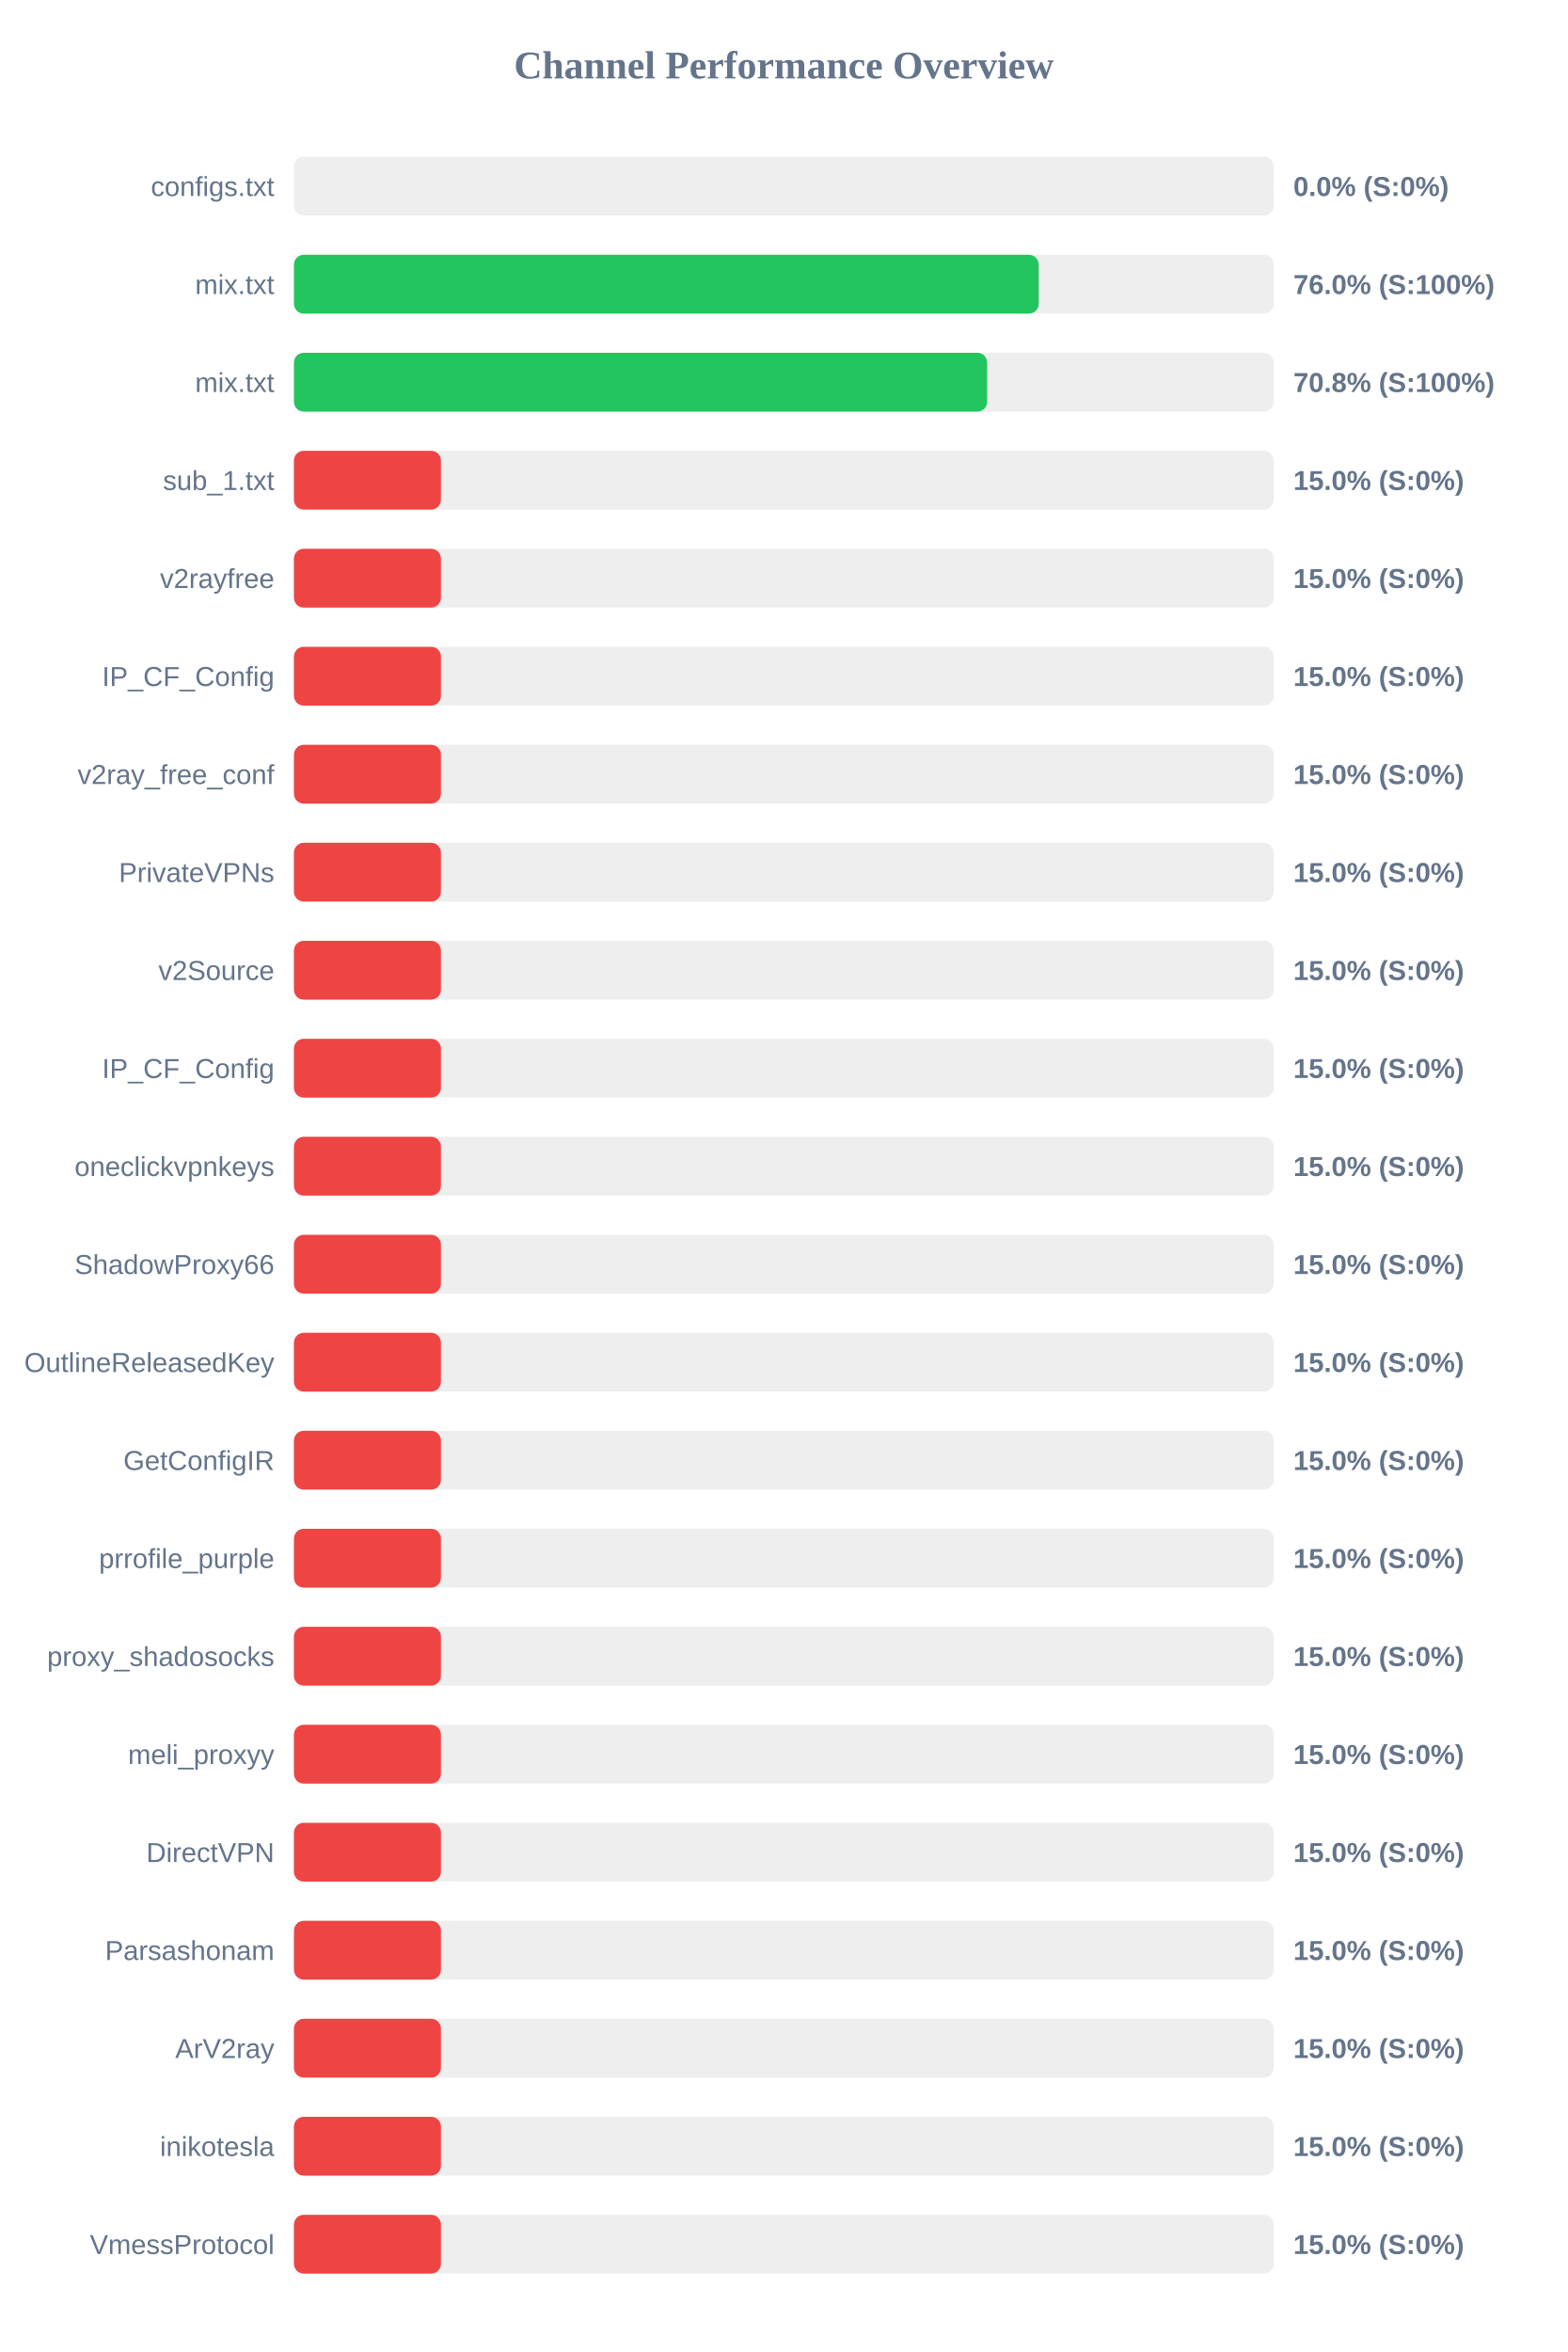
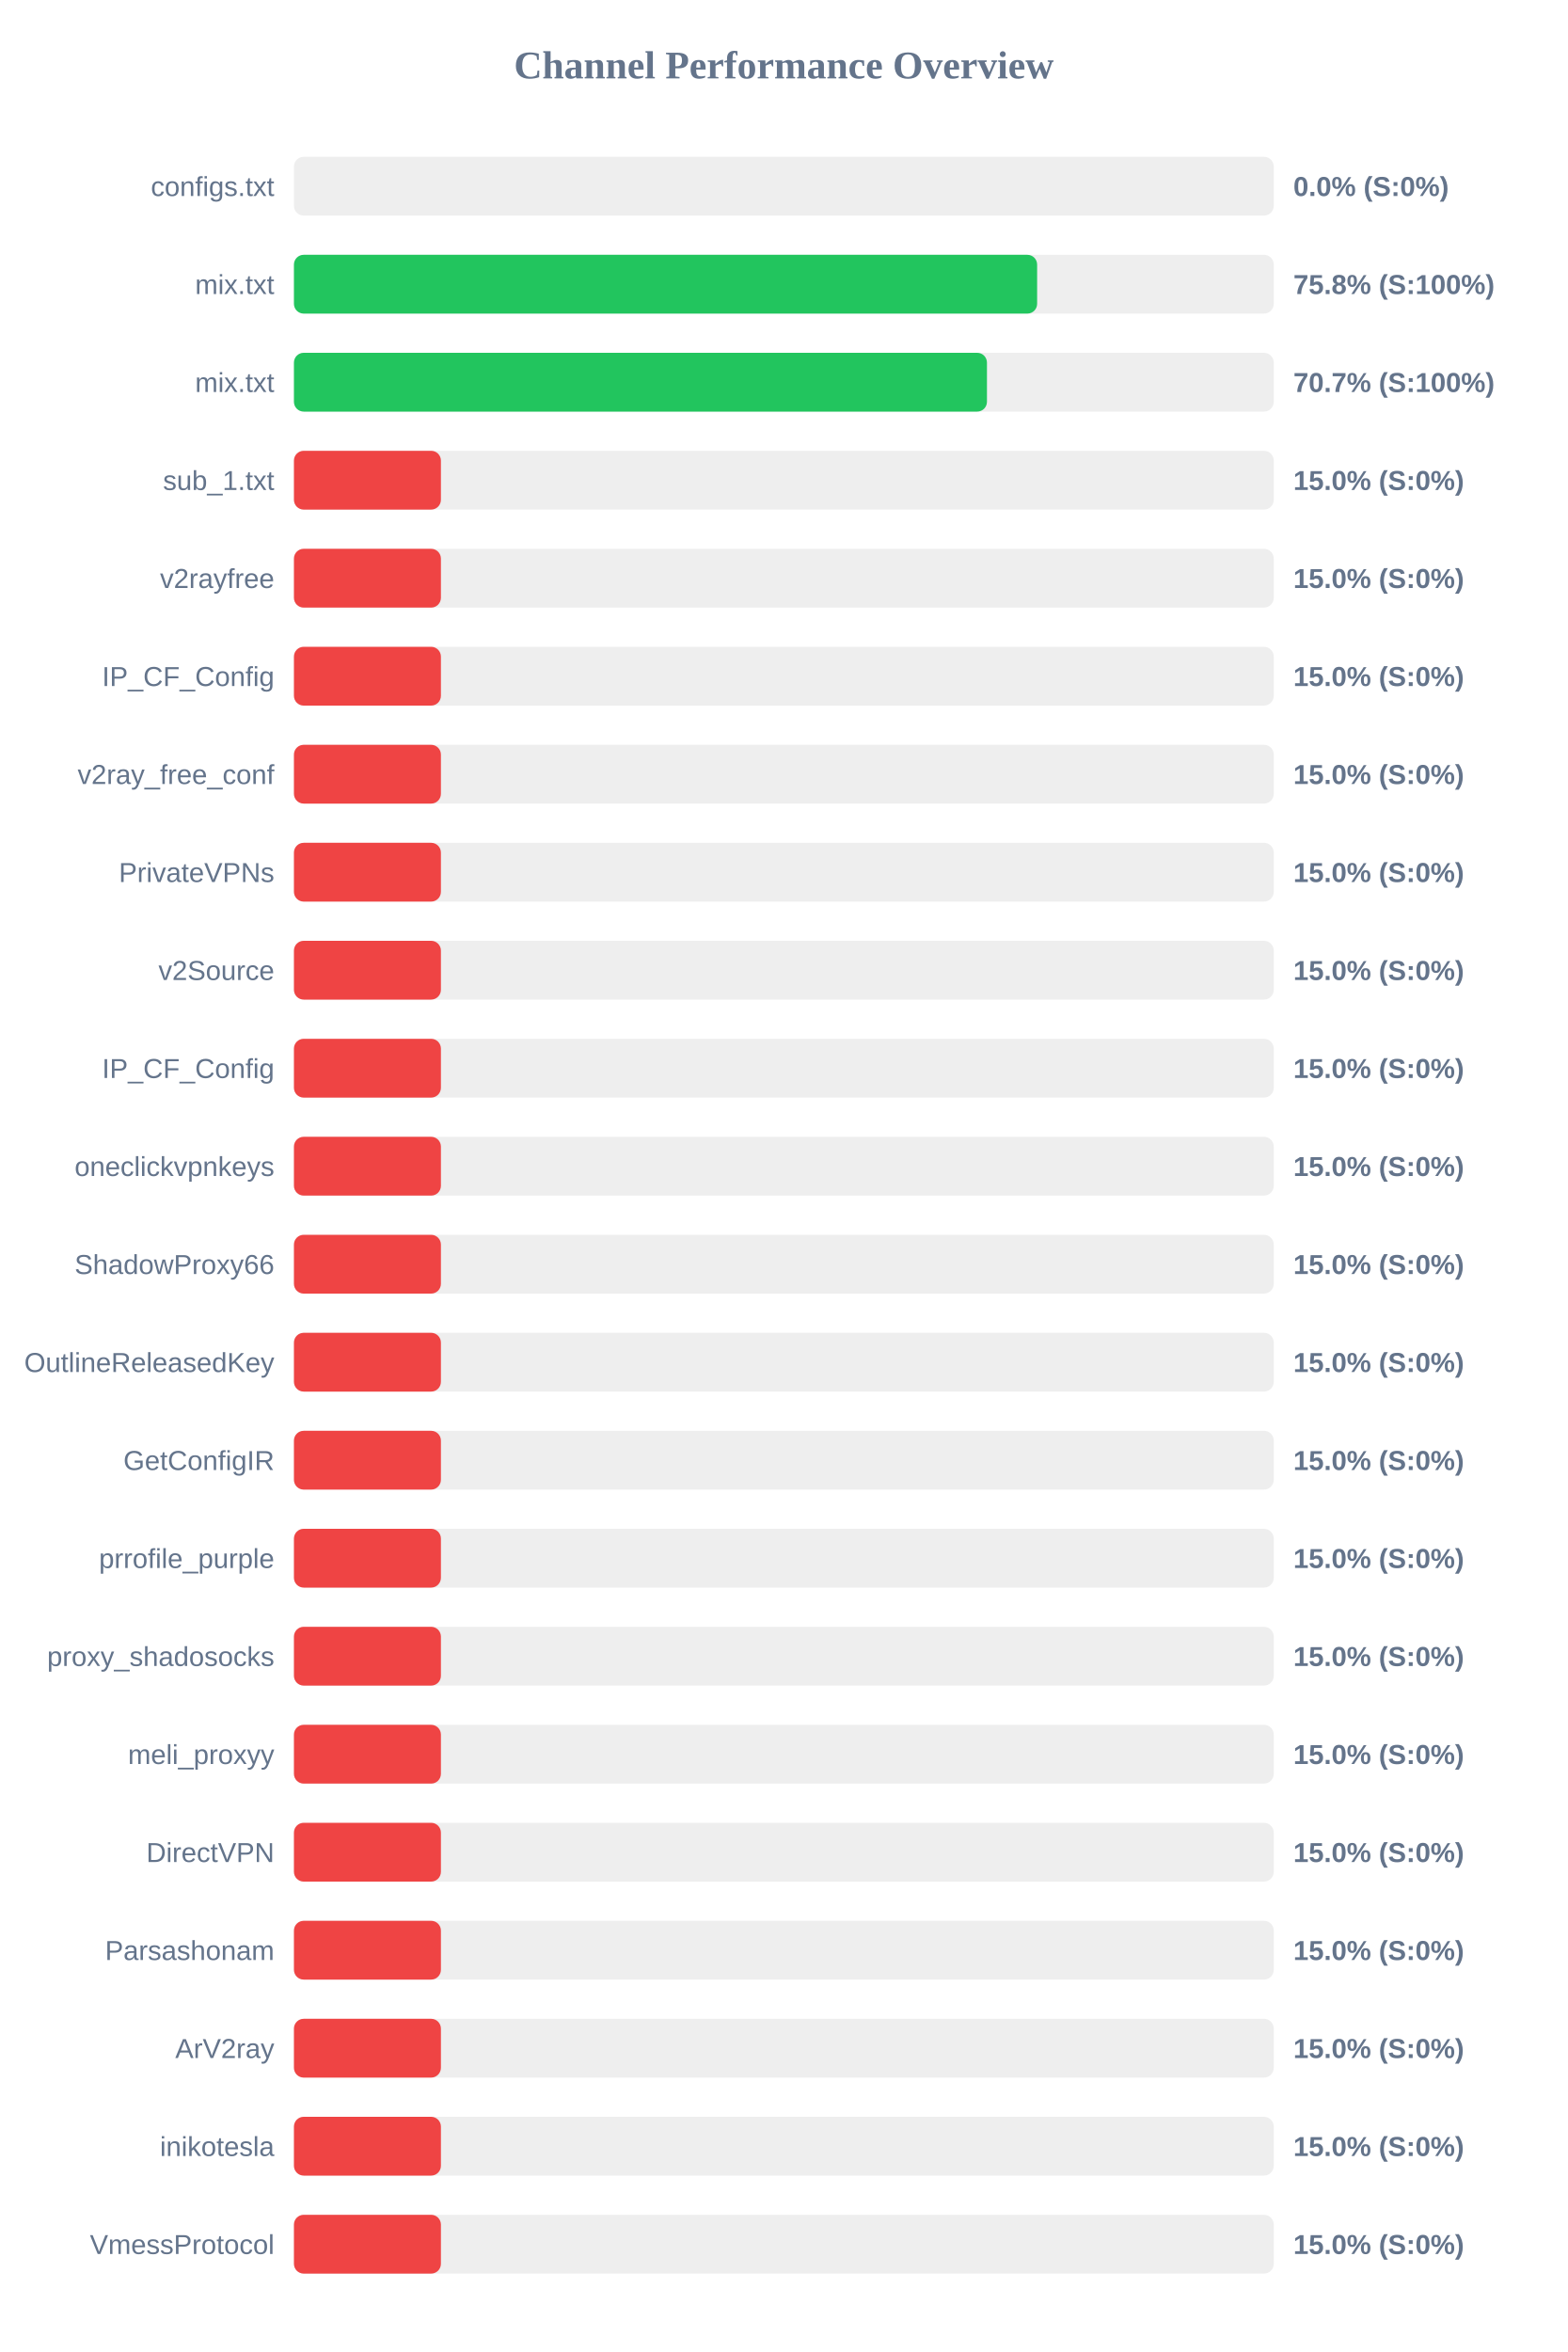
<svg xmlns="http://www.w3.org/2000/svg" width="800" height="1200" version="1.1">
  <style>
        .row { font: 14px Arial; fill: #64748b; }
        .score { font: bold 14px Arial; fill: #64748b; }
    </style>
  <text x="400" y="40" text-anchor="middle" font-size="20px" font-weight="bold" fill="#64748b">Channel Performance Overview</text>
  <rect x="150" y="80" width="500" height="30" fill="#eee" rx="5" />
  <rect x="150" y="80" width="0.0" height="30" fill="#ef4444" rx="5" />
  <text x="140" y="100" text-anchor="end" class="row">configs.txt</text>
  <text x="660" y="100" text-anchor="start" class="score">0.0% (S:0%)</text>
  <rect x="150" y="130" width="500" height="30" fill="#eee" rx="5" />
-   <rect x="150" y="130" width="380.05" height="30" fill="#22c55e" rx="5" />
+   <rect x="150" y="130" width="379.25" height="30" fill="#22c55e" rx="5" />
  <text x="140" y="150" text-anchor="end" class="row">mix.txt</text>
-   <text x="660" y="150" text-anchor="start" class="score">76.0% (S:100%)</text>
+   <text x="660" y="150" text-anchor="start" class="score">75.8% (S:100%)</text>
  <rect x="150" y="180" width="500" height="30" fill="#eee" rx="5" />
-   <rect x="150" y="180" width="353.75" height="30" fill="#22c55e" rx="5" />
+   <rect x="150" y="180" width="353.65" height="30" fill="#22c55e" rx="5" />
  <text x="140" y="200" text-anchor="end" class="row">mix.txt</text>
-   <text x="660" y="200" text-anchor="start" class="score">70.8% (S:100%)</text>
+   <text x="660" y="200" text-anchor="start" class="score">70.7% (S:100%)</text>
  <rect x="150" y="230" width="500" height="30" fill="#eee" rx="5" />
  <rect x="150" y="230" width="75.0" height="30" fill="#ef4444" rx="5" />
  <text x="140" y="250" text-anchor="end" class="row">sub_1.txt</text>
  <text x="660" y="250" text-anchor="start" class="score">15.0% (S:0%)</text>
  <rect x="150" y="280" width="500" height="30" fill="#eee" rx="5" />
  <rect x="150" y="280" width="75.0" height="30" fill="#ef4444" rx="5" />
  <text x="140" y="300" text-anchor="end" class="row">v2rayfree</text>
  <text x="660" y="300" text-anchor="start" class="score">15.0% (S:0%)</text>
  <rect x="150" y="330" width="500" height="30" fill="#eee" rx="5" />
  <rect x="150" y="330" width="75.0" height="30" fill="#ef4444" rx="5" />
  <text x="140" y="350" text-anchor="end" class="row">IP_CF_Config</text>
  <text x="660" y="350" text-anchor="start" class="score">15.0% (S:0%)</text>
  <rect x="150" y="380" width="500" height="30" fill="#eee" rx="5" />
  <rect x="150" y="380" width="75.0" height="30" fill="#ef4444" rx="5" />
  <text x="140" y="400" text-anchor="end" class="row">v2ray_free_conf</text>
  <text x="660" y="400" text-anchor="start" class="score">15.0% (S:0%)</text>
  <rect x="150" y="430" width="500" height="30" fill="#eee" rx="5" />
  <rect x="150" y="430" width="75.0" height="30" fill="#ef4444" rx="5" />
  <text x="140" y="450" text-anchor="end" class="row">PrivateVPNs</text>
  <text x="660" y="450" text-anchor="start" class="score">15.0% (S:0%)</text>
  <rect x="150" y="480" width="500" height="30" fill="#eee" rx="5" />
  <rect x="150" y="480" width="75.0" height="30" fill="#ef4444" rx="5" />
  <text x="140" y="500" text-anchor="end" class="row">v2Source</text>
  <text x="660" y="500" text-anchor="start" class="score">15.0% (S:0%)</text>
  <rect x="150" y="530" width="500" height="30" fill="#eee" rx="5" />
  <rect x="150" y="530" width="75.0" height="30" fill="#ef4444" rx="5" />
  <text x="140" y="550" text-anchor="end" class="row">IP_CF_Config</text>
  <text x="660" y="550" text-anchor="start" class="score">15.0% (S:0%)</text>
  <rect x="150" y="580" width="500" height="30" fill="#eee" rx="5" />
  <rect x="150" y="580" width="75.0" height="30" fill="#ef4444" rx="5" />
  <text x="140" y="600" text-anchor="end" class="row">oneclickvpnkeys</text>
  <text x="660" y="600" text-anchor="start" class="score">15.0% (S:0%)</text>
  <rect x="150" y="630" width="500" height="30" fill="#eee" rx="5" />
  <rect x="150" y="630" width="75.0" height="30" fill="#ef4444" rx="5" />
  <text x="140" y="650" text-anchor="end" class="row">ShadowProxy66</text>
  <text x="660" y="650" text-anchor="start" class="score">15.0% (S:0%)</text>
  <rect x="150" y="680" width="500" height="30" fill="#eee" rx="5" />
  <rect x="150" y="680" width="75.0" height="30" fill="#ef4444" rx="5" />
  <text x="140" y="700" text-anchor="end" class="row">OutlineReleasedKey</text>
  <text x="660" y="700" text-anchor="start" class="score">15.0% (S:0%)</text>
  <rect x="150" y="730" width="500" height="30" fill="#eee" rx="5" />
  <rect x="150" y="730" width="75.0" height="30" fill="#ef4444" rx="5" />
  <text x="140" y="750" text-anchor="end" class="row">GetConfigIR</text>
  <text x="660" y="750" text-anchor="start" class="score">15.0% (S:0%)</text>
  <rect x="150" y="780" width="500" height="30" fill="#eee" rx="5" />
  <rect x="150" y="780" width="75.0" height="30" fill="#ef4444" rx="5" />
  <text x="140" y="800" text-anchor="end" class="row">prrofile_purple</text>
  <text x="660" y="800" text-anchor="start" class="score">15.0% (S:0%)</text>
  <rect x="150" y="830" width="500" height="30" fill="#eee" rx="5" />
  <rect x="150" y="830" width="75.0" height="30" fill="#ef4444" rx="5" />
  <text x="140" y="850" text-anchor="end" class="row">proxy_shadosocks</text>
  <text x="660" y="850" text-anchor="start" class="score">15.0% (S:0%)</text>
  <rect x="150" y="880" width="500" height="30" fill="#eee" rx="5" />
  <rect x="150" y="880" width="75.0" height="30" fill="#ef4444" rx="5" />
  <text x="140" y="900" text-anchor="end" class="row">meli_proxyy</text>
  <text x="660" y="900" text-anchor="start" class="score">15.0% (S:0%)</text>
  <rect x="150" y="930" width="500" height="30" fill="#eee" rx="5" />
  <rect x="150" y="930" width="75.0" height="30" fill="#ef4444" rx="5" />
  <text x="140" y="950" text-anchor="end" class="row">DirectVPN</text>
  <text x="660" y="950" text-anchor="start" class="score">15.0% (S:0%)</text>
  <rect x="150" y="980" width="500" height="30" fill="#eee" rx="5" />
  <rect x="150" y="980" width="75.0" height="30" fill="#ef4444" rx="5" />
  <text x="140" y="1000" text-anchor="end" class="row">Parsashonam</text>
  <text x="660" y="1000" text-anchor="start" class="score">15.0% (S:0%)</text>
  <rect x="150" y="1030" width="500" height="30" fill="#eee" rx="5" />
  <rect x="150" y="1030" width="75.0" height="30" fill="#ef4444" rx="5" />
  <text x="140" y="1050" text-anchor="end" class="row">ArV2ray</text>
  <text x="660" y="1050" text-anchor="start" class="score">15.0% (S:0%)</text>
  <rect x="150" y="1080" width="500" height="30" fill="#eee" rx="5" />
  <rect x="150" y="1080" width="75.0" height="30" fill="#ef4444" rx="5" />
  <text x="140" y="1100" text-anchor="end" class="row">inikotesla</text>
  <text x="660" y="1100" text-anchor="start" class="score">15.0% (S:0%)</text>
  <rect x="150" y="1130" width="500" height="30" fill="#eee" rx="5" />
  <rect x="150" y="1130" width="75.0" height="30" fill="#ef4444" rx="5" />
  <text x="140" y="1150" text-anchor="end" class="row">VmessProtocol</text>
  <text x="660" y="1150" text-anchor="start" class="score">15.0% (S:0%)</text>
</svg>
